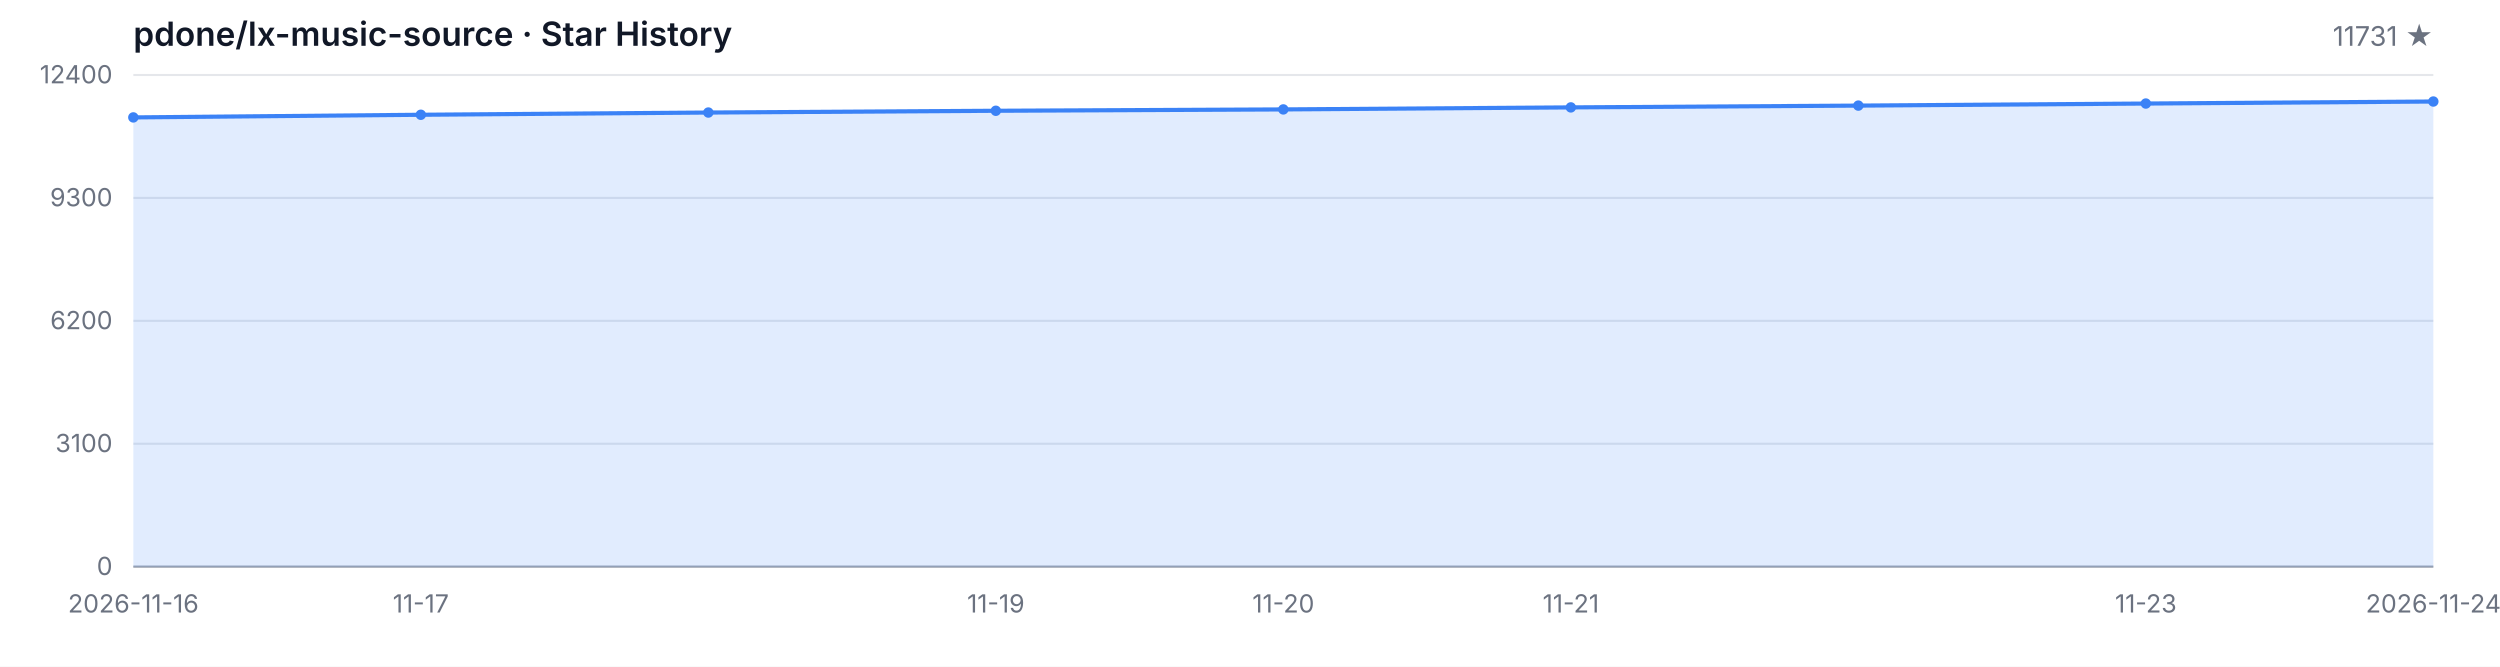
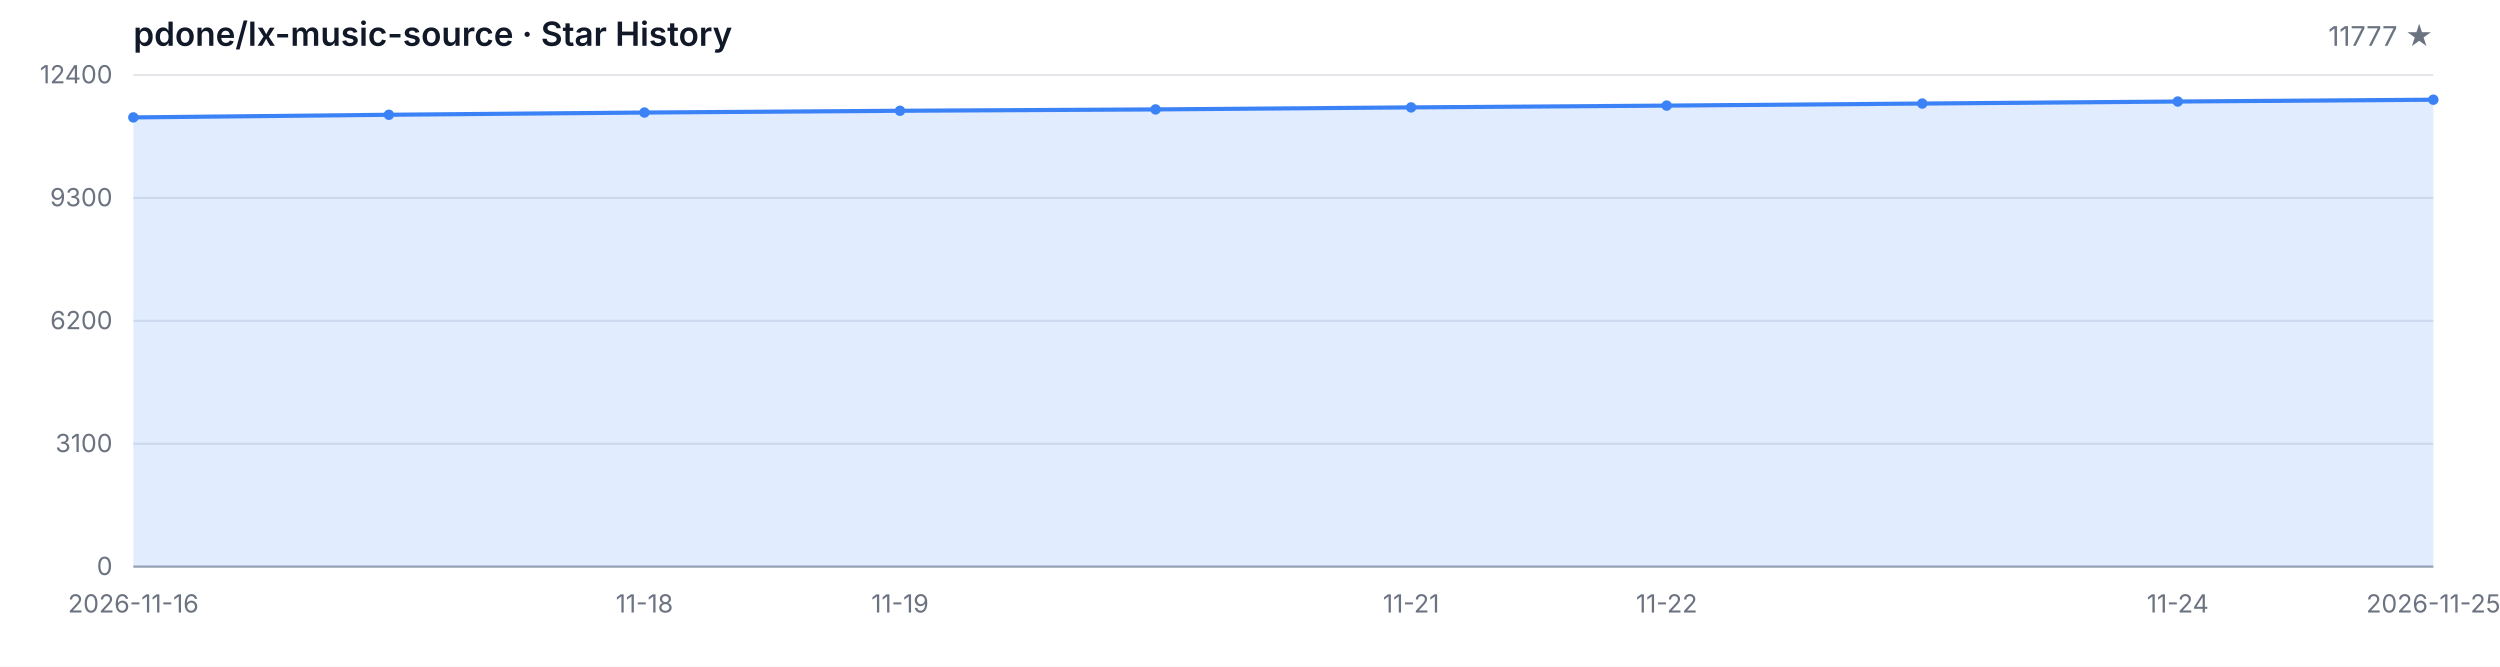
<svg xmlns="http://www.w3.org/2000/svg" width="1200" height="320" viewBox="0 0 1200 320" role="img" aria-label="Star History">
  <style>
  .bg { fill: #ffffff; }
  .grid { stroke: #e5e7eb; stroke-width: 1; }
  .axis { stroke: #9ca3af; stroke-width: 1; }
  .area { fill: rgba(59, 130, 246, 0.15); }
  .line { fill: none; stroke: #3b82f6; stroke-width: 2; stroke-linejoin: round; stroke-linecap: round; }
  .dot { fill: #3b82f6; }
  .tlabel { fill: #6b7280; font-family: -apple-system, BlinkMacSystemFont, 'Segoe UI', sans-serif; font-size: 12px; }
  .title { fill: #111827; font-family: -apple-system, BlinkMacSystemFont, 'Segoe UI', sans-serif; font-size: 16px; font-weight: 600; }
  .subtitle { fill: #6b7280; font-family: -apple-system, BlinkMacSystemFont, 'Segoe UI', sans-serif; font-size: 13px; }
  @media (prefers-color-scheme: dark) {
    .bg { fill: #0d1117; }
    .grid { stroke: #21262d; }
    .axis { stroke: #484f58; }
    .area { fill: rgba(58, 132, 255, 0.18); }
    .line { stroke: #58a6ff; }
    .dot { fill: #58a6ff; }
    .tlabel { fill: #8b949e; }
    .title { fill: #c9d1d9; }
    .subtitle { fill: #8b949e; }
  }
</style>
  <rect class="bg" width="1200" height="320" />
  <text class="title" x="64" y="22">pdone/lx-music-source · Star History</text>
-   <text class="subtitle" x="1168" y="22" text-anchor="end">11731 ★</text>
+   <text class="subtitle" x="1168" y="22" text-anchor="end">11777 ★</text>
  <line class="grid" x1="64" y1="272.00" x2="1168" y2="272.00" />
  <line class="grid" x1="64" y1="213.00" x2="1168" y2="213.00" />
  <line class="grid" x1="64" y1="154.00" x2="1168" y2="154.00" />
  <line class="grid" x1="64" y1="95.00" x2="1168" y2="95.00" />
  <line class="grid" x1="64" y1="36.00" x2="1168" y2="36.00" />
  <text class="tlabel" x="54" y="276.00" text-anchor="end">0</text>
  <text class="tlabel" x="54" y="217.00" text-anchor="end">3100</text>
  <text class="tlabel" x="54" y="158.00" text-anchor="end">6200</text>
  <text class="tlabel" x="54" y="99.00" text-anchor="end">9300</text>
  <text class="tlabel" x="54" y="40.00" text-anchor="end">12400</text>
  <line class="axis" x1="64" y1="272" x2="1168" y2="272" />
-   <path class="area" d="M 64.00 272.00 L 64.00 56.36 L 202.00 55.09 L 340.00 54.02 L 478.00 53.17 L 616.00 52.52 L 754.00 51.55 L 892.00 50.69 L 1030.00 49.70 L 1168.00 48.73 L 1168.00 272.00 Z" />
-   <path class="line" d="M 64.00 56.36 L 202.00 55.09 L 340.00 54.02 L 478.00 53.17 L 616.00 52.52 L 754.00 51.55 L 892.00 50.69 L 1030.00 49.70 L 1168.00 48.73" />
+   <path class="area" d="M 64.00 272.00 L 64.00 56.36 L 186.67 55.09 L 309.33 54.02 L 432.00 53.17 L 554.67 52.52 L 677.33 51.55 L 800.00 50.69 L 922.67 49.70 L 1045.33 48.73 L 1168.00 47.86 L 1168.00 272.00 Z" />
+   <path class="line" d="M 64.00 56.36 L 186.67 55.09 L 309.33 54.02 L 432.00 53.17 L 554.67 52.52 L 677.33 51.55 L 800.00 50.69 L 922.67 49.70 L 1045.33 48.73 L 1168.00 47.86" />
  <circle class="dot" cx="64.00" cy="56.36" r="2.5" />
-   <circle class="dot" cx="202.00" cy="55.09" r="2.5" />
-   <circle class="dot" cx="340.00" cy="54.02" r="2.5" />
-   <circle class="dot" cx="478.00" cy="53.17" r="2.5" />
-   <circle class="dot" cx="616.00" cy="52.52" r="2.5" />
-   <circle class="dot" cx="754.00" cy="51.55" r="2.5" />
-   <circle class="dot" cx="892.00" cy="50.69" r="2.5" />
-   <circle class="dot" cx="1030.00" cy="49.70" r="2.5" />
-   <circle class="dot" cx="1168.00" cy="48.73" r="2.5" />
+   <circle class="dot" cx="186.67" cy="55.09" r="2.5" />
+   <circle class="dot" cx="309.33" cy="54.02" r="2.5" />
+   <circle class="dot" cx="432.00" cy="53.17" r="2.5" />
+   <circle class="dot" cx="554.67" cy="52.52" r="2.5" />
+   <circle class="dot" cx="677.33" cy="51.55" r="2.5" />
+   <circle class="dot" cx="800.00" cy="50.69" r="2.5" />
+   <circle class="dot" cx="922.67" cy="49.70" r="2.5" />
+   <circle class="dot" cx="1045.33" cy="48.73" r="2.5" />
+   <circle class="dot" cx="1168.00" cy="47.86" r="2.5" />
  <text class="tlabel" x="64.00" y="294" text-anchor="middle">2026-11-16</text>
-   <text class="tlabel" x="202.00" y="294" text-anchor="middle">11-17</text>
-   <text class="tlabel" x="478.00" y="294" text-anchor="middle">11-19</text>
-   <text class="tlabel" x="616.00" y="294" text-anchor="middle">11-20</text>
-   <text class="tlabel" x="754.00" y="294" text-anchor="middle">11-21</text>
-   <text class="tlabel" x="1030.00" y="294" text-anchor="middle">11-23</text>
-   <text class="tlabel" x="1168.00" y="294" text-anchor="middle">2026-11-24</text>
+   <text class="tlabel" x="309.33" y="294" text-anchor="middle">11-18</text>
+   <text class="tlabel" x="432.00" y="294" text-anchor="middle">11-19</text>
+   <text class="tlabel" x="677.33" y="294" text-anchor="middle">11-21</text>
+   <text class="tlabel" x="800.00" y="294" text-anchor="middle">11-22</text>
+   <text class="tlabel" x="1045.33" y="294" text-anchor="middle">11-24</text>
+   <text class="tlabel" x="1168.00" y="294" text-anchor="middle">2026-11-25</text>
</svg>
